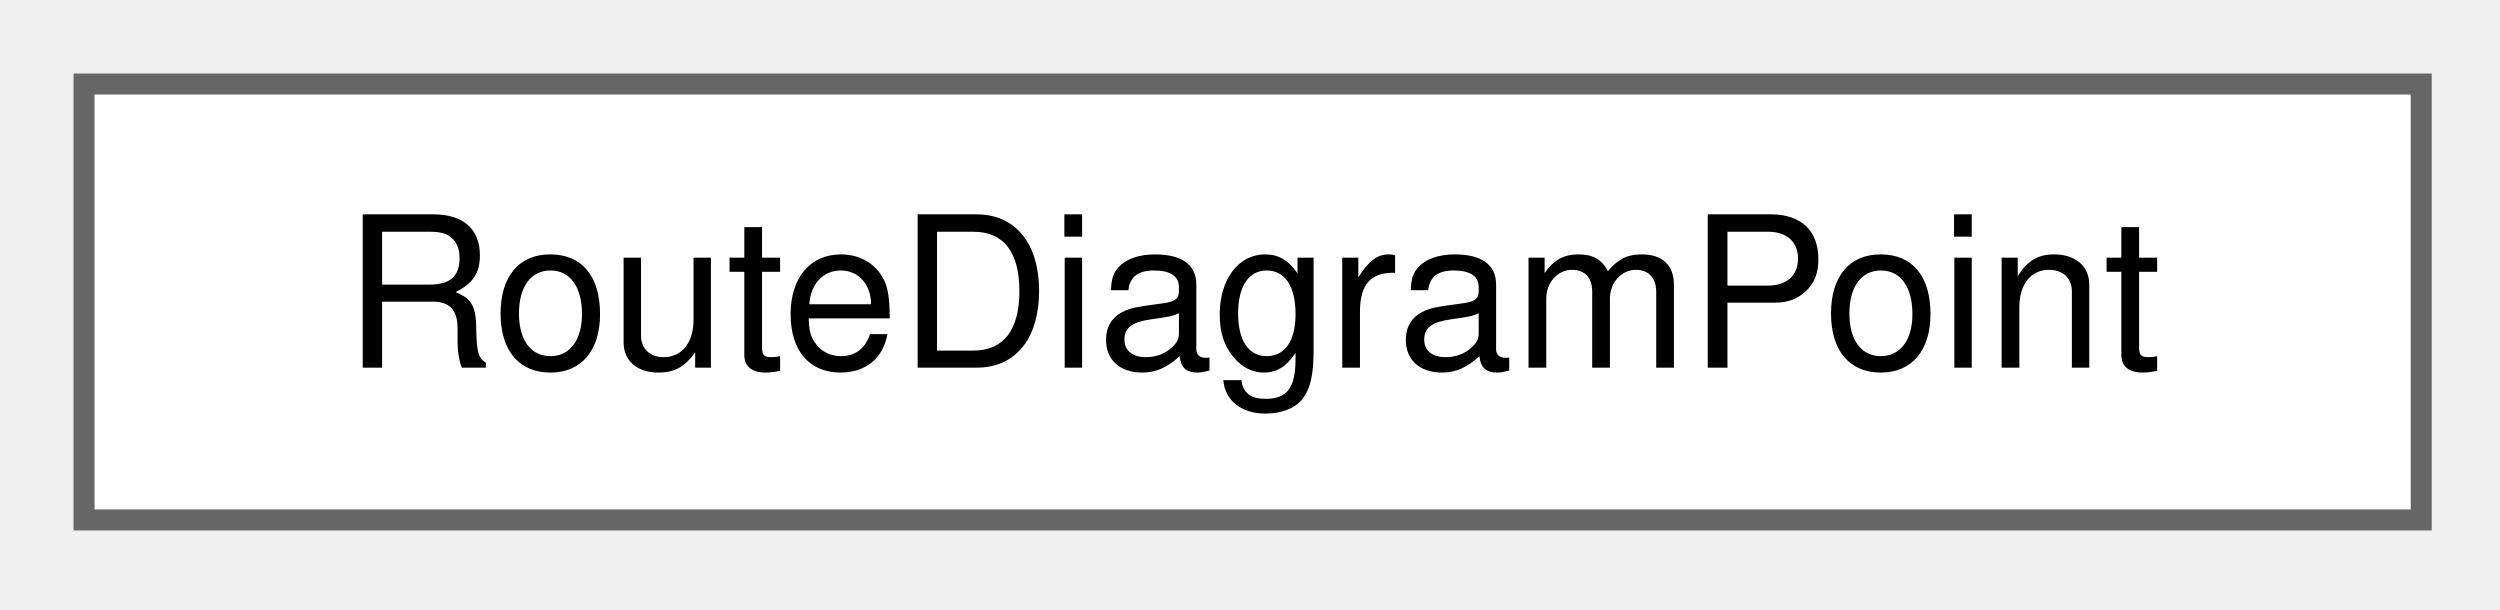
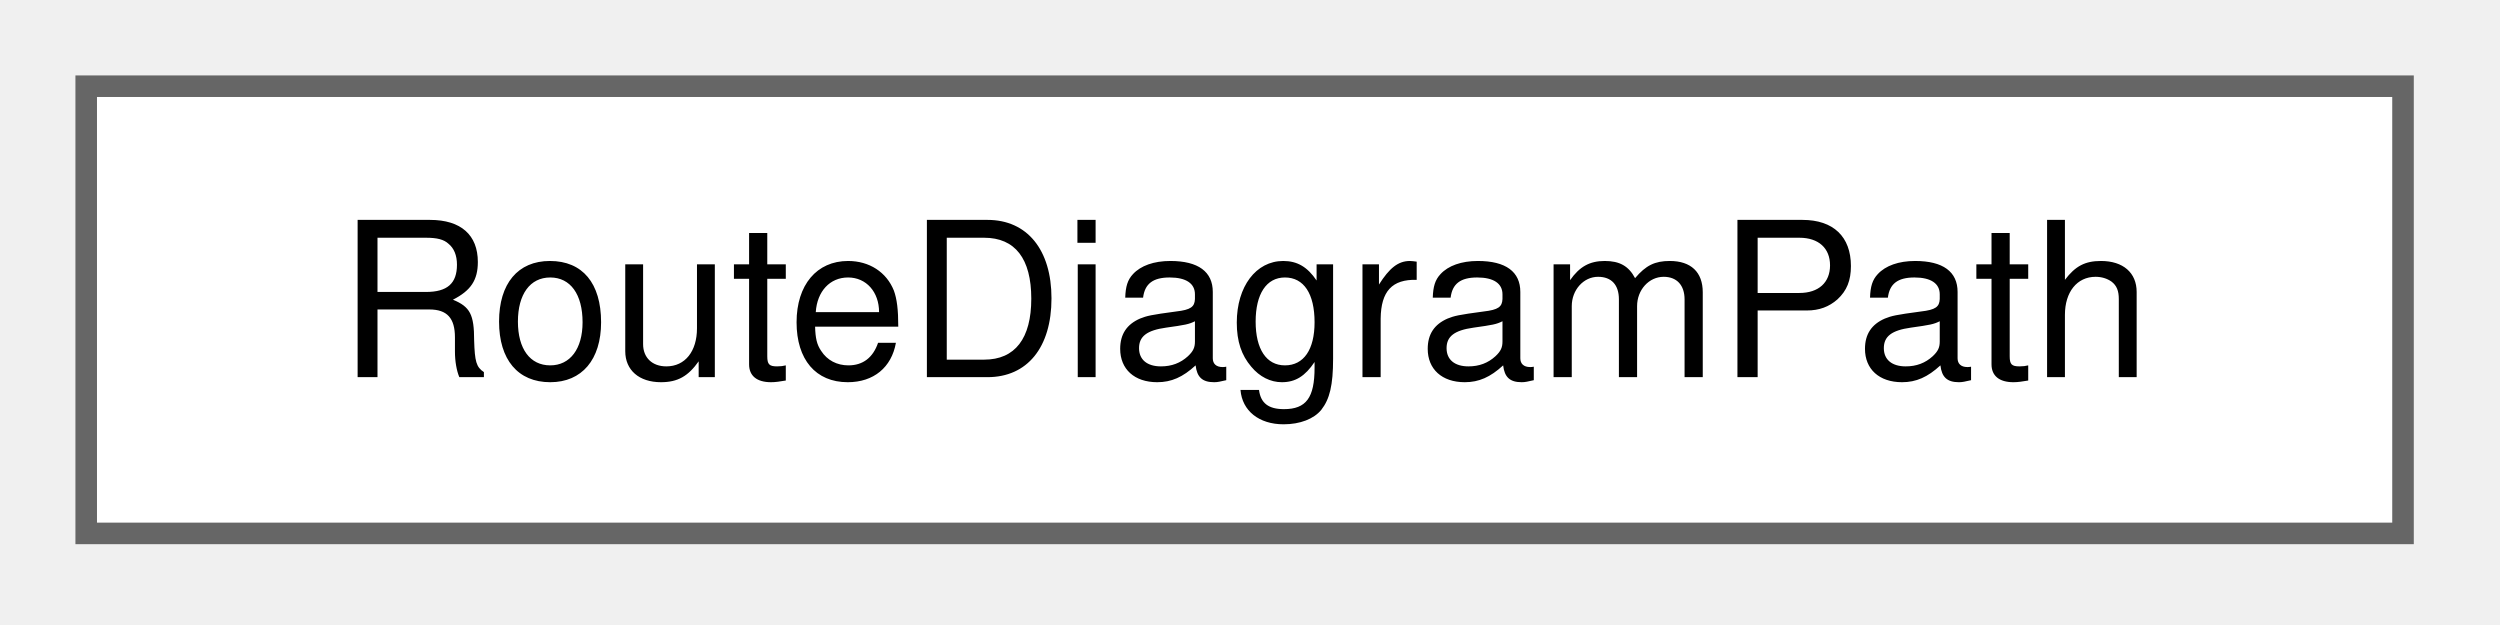
- <svg xmlns="http://www.w3.org/2000/svg" xmlns:xlink="http://www.w3.org/1999/xlink" width="119pt" height="29pt" viewBox="0.00 0.00 119.00 29.00">
+ <svg xmlns="http://www.w3.org/2000/svg" xmlns:xlink="http://www.w3.org/1999/xlink" width="116pt" height="29pt" viewBox="0.00 0.00 116.00 29.00">
  <g id="graph0" class="graph" transform="scale(1 1) rotate(0) translate(4 24.75)">
    <g id="Node000000" class="node">
      <g id="a_Node000000">
-         <a xlink:href="struct_route_diagram_point.html" target="_top" xlink:title="One point of a route diagram line.">
-           <polygon fill="white" stroke="#666666" points="111.25,-20.75 0,-20.75 0,0 111.25,0 111.25,-20.75" />
-           <text xml:space="preserve" text-anchor="middle" x="55.62" y="-7.25" font-family="Helvetica,sans-Serif" font-size="10.00">RouteDiagramPoint</text>
+         <a xlink:href="struct_route_diagram_path.html" target="_top" xlink:title=" ">
+           <polygon fill="white" stroke="#666666" points="107.5,-20.75 0,-20.75 0,0 107.5,0 107.5,-20.75" />
+           <text xml:space="preserve" text-anchor="middle" x="53.75" y="-7.25" font-family="Helvetica,sans-Serif" font-size="10.00">RouteDiagramPath</text>
        </a>
      </g>
    </g>
  </g>
</svg>
